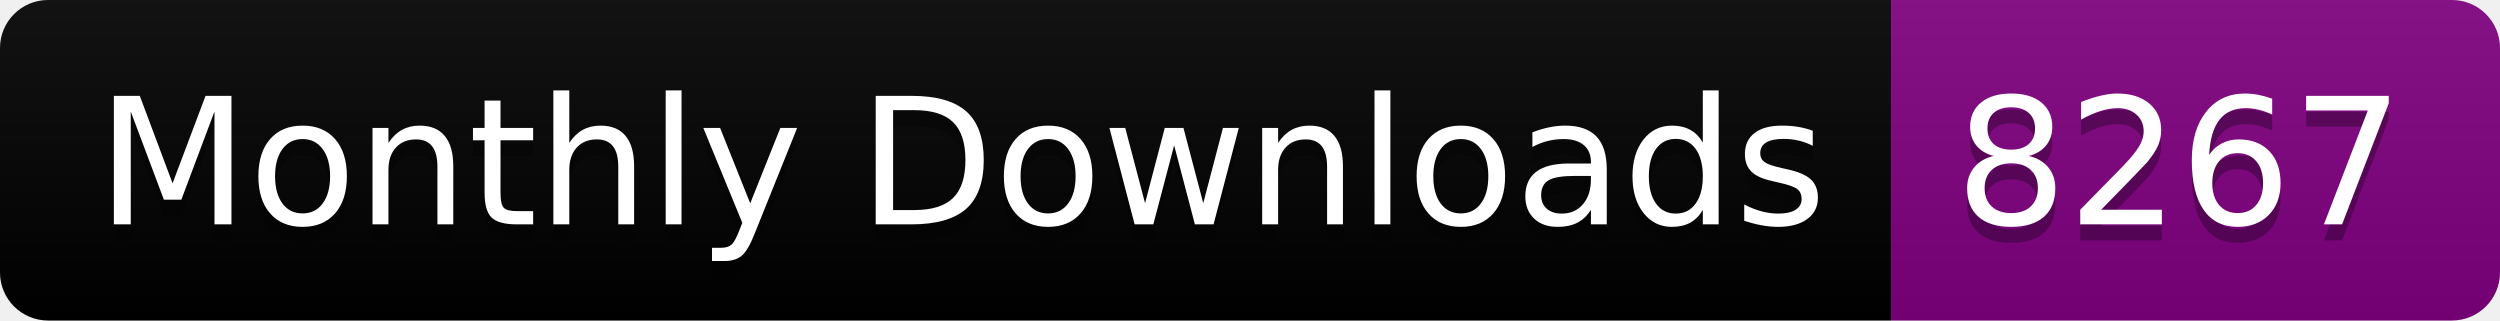
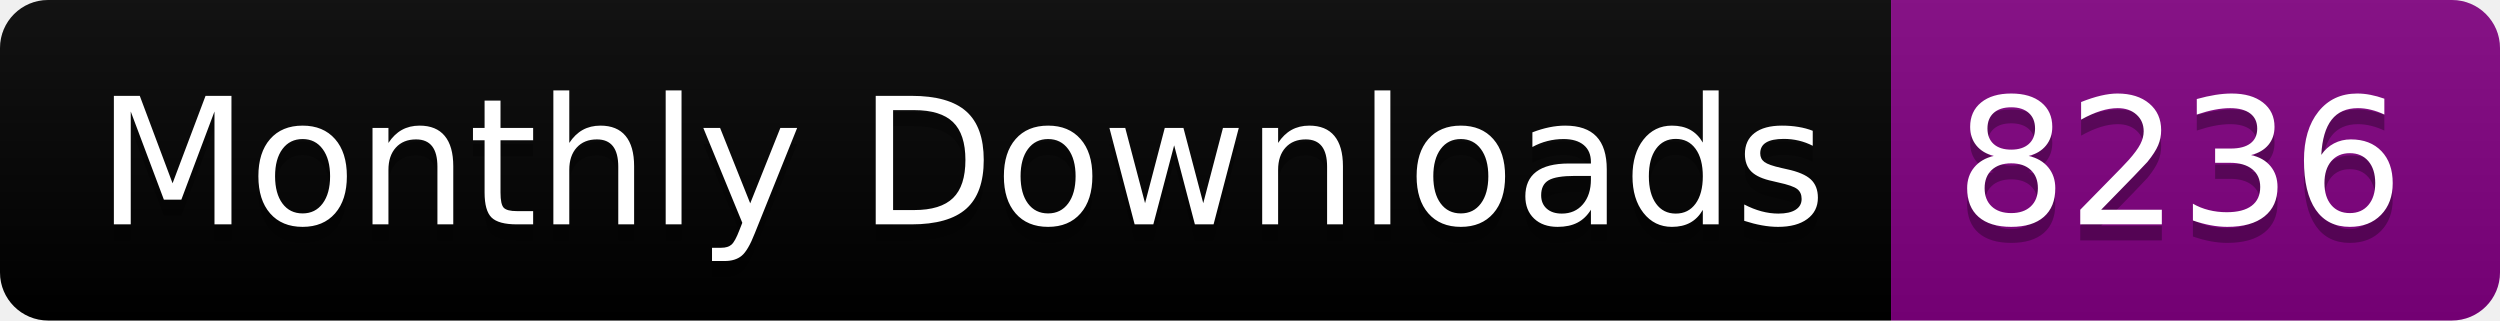
<svg xmlns="http://www.w3.org/2000/svg" width="156.0" height="20">
  <linearGradient id="smooth" x2="0" y2="100%">
    <stop offset="0" stop-color="#bbb" stop-opacity=".1" />
    <stop offset="1" stop-opacity=".1" />
  </linearGradient>
  <clipPath id="round">
    <rect width="156.0" height="20" rx="3" fill="#fff" />
  </clipPath>
  <g clip-path="url(#round)">
    <rect width="118.0" height="20" fill="black" />
    <rect x="118.0" width="38.0" height="20" fill="purple" />
    <rect width="156.0" height="20" fill="url(#smooth)" />
  </g>
  <g fill="#fff" text-anchor="middle" font-family="DejaVu Sans,Verdana,Geneva,sans-serif" font-size="110">
    <text x="600.0" y="150" fill="#010101" fill-opacity=".3" transform="scale(0.1)" textLength="1080.0" lengthAdjust="spacing">Monthly Downloads</text>
    <text x="600.0" y="140" transform="scale(0.1)" textLength="1080.0" lengthAdjust="spacing">Monthly Downloads</text>
-     <text x="1360.0" y="150" fill="#010101" fill-opacity=".3" transform="scale(0.1)" textLength="280.0" lengthAdjust="spacing">8267</text>
-     <text x="1360.0" y="140" transform="scale(0.1)" textLength="280.0" lengthAdjust="spacing">8267</text>
+     <text x="1360.0" y="150" fill="#010101" fill-opacity=".3" transform="scale(0.1)" textLength="280.0" lengthAdjust="spacing">8236</text>
+     <text x="1360.0" y="140" transform="scale(0.1)" textLength="280.0" lengthAdjust="spacing">8236</text>
  </g>
</svg>
